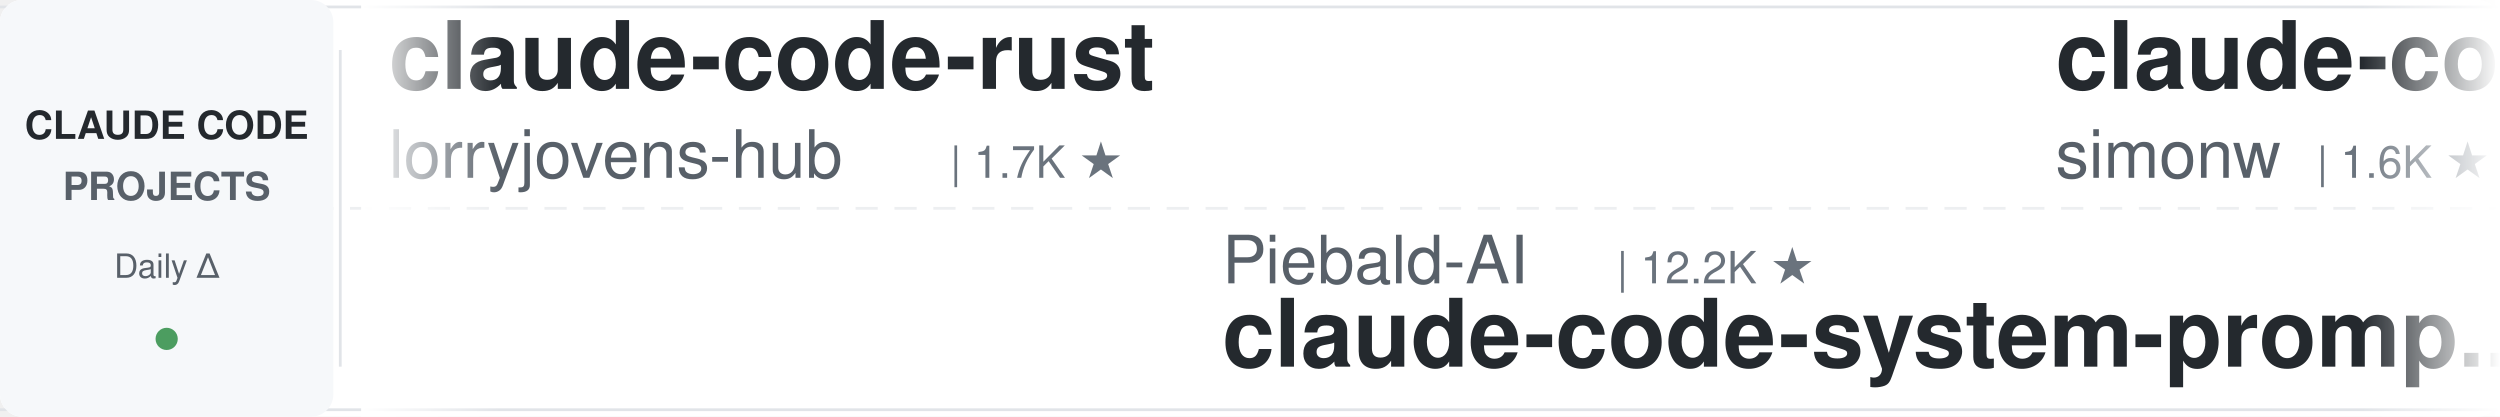
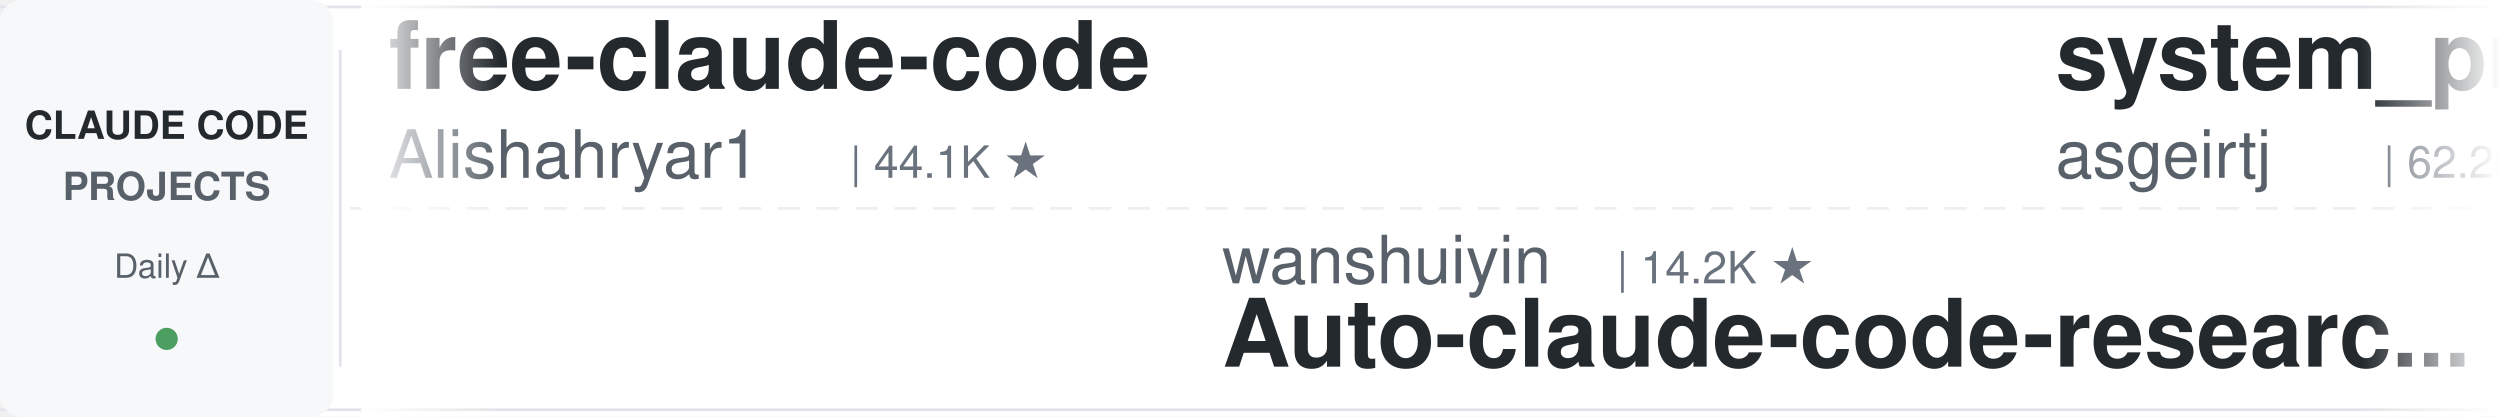
<svg xmlns="http://www.w3.org/2000/svg" width="900" height="150">
  <defs>
    <linearGradient id="leftFade" x1="0%" y1="0%" x2="100%" y2="0%">
      <stop offset="0%" style="stop-color:#ffffff;stop-opacity:1" />
      <stop offset="100%" style="stop-color:#ffffff;stop-opacity:0" />
    </linearGradient>
    <linearGradient id="rightFade" x1="0%" y1="0%" x2="100%" y2="0%">
      <stop offset="0%" style="stop-color:#ffffff;stop-opacity:0" />
      <stop offset="100%" style="stop-color:#ffffff;stop-opacity:1" />
    </linearGradient>
  </defs>
  <rect width="900" height="150" fill="#ffffff" rx="8" />
  <rect x="0" y="2" width="900" height="1" fill="#e1e4e8" />
  <rect x="0" y="147" width="900" height="1" fill="#e1e4e8" />
  <line x1="0" y1="75" x2="900" y2="75" stroke="#e1e4e8" stroke-width="1" stroke-dasharray="8 6" opacity="0.6" />
  <rect x="0" y="0" width="120" height="150" fill="#f6f8fa" rx="8" />
  <text x="60" y="50" font-family="-apple-system, BlinkMacSystemFont, 'Segoe UI', Helvetica, Arial, sans-serif" font-size="14" font-weight="600" fill="#24292e" text-anchor="middle">CLAUDE CODE</text>
  <text x="60" y="72" font-family="-apple-system, BlinkMacSystemFont, 'Segoe UI', Helvetica, Arial, sans-serif" font-size="14" font-weight="600" fill="#586069" text-anchor="middle">PROJECTS</text>
  <text x="60" y="100" font-family="-apple-system, BlinkMacSystemFont, 'Segoe UI', Helvetica, Arial, sans-serif" font-size="12" font-weight="500" fill="#586069" text-anchor="middle">Daily Δ</text>
  <circle cx="60" cy="122" r="4" fill="#22863a" opacity="0.8" />
  <rect x="122" y="18" width="1" height="114" fill="#e1e4e8" />
  <clipPath id="tickerClip">
    <rect x="130" y="0" width="770" height="150" />
  </clipPath>
  <g clip-path="url(#tickerClip)">
    <g id="tickerItems">
      <animateTransform attributeName="transform" attributeType="XML" type="translate" from="0 0" to="-3000 0" dur="54s" repeatCount="indefinite" />
      <g transform="translate(0, 0)">
-         <text x="140" y="32" font-family="-apple-system, BlinkMacSystemFont, 'Segoe UI', Helvetica, Arial, sans-serif" font-size="34" font-weight="600" fill="#24292e">claude-code-rust</text>
-         <text x="140" y="64" font-family="-apple-system, BlinkMacSystemFont, 'Segoe UI', Helvetica, Arial, sans-serif" font-size="24" font-weight="400" fill="#586069">lorryjovens-hub</text>
-         <text x="342" y="64" font-family="-apple-system, BlinkMacSystemFont, 'Segoe UI', Helvetica, Arial, sans-serif" font-size="16" font-weight="500" fill="#6a737d">| 1.7K ★</text>
+         <text x="140" y="32" font-family="-apple-system, BlinkMacSystemFont, 'Segoe UI', Helvetica, Arial, sans-serif" font-size="34" font-weight="600" fill="#24292e">free-claude-code</text>
+         <text x="140" y="64" font-family="-apple-system, BlinkMacSystemFont, 'Segoe UI', Helvetica, Arial, sans-serif" font-size="24" font-weight="400" fill="#586069">Alishahryar1</text>
+         <text x="306" y="64" font-family="-apple-system, BlinkMacSystemFont, 'Segoe UI', Helvetica, Arial, sans-serif" font-size="16" font-weight="500" fill="#6a737d">| 44.1K ★</text>
      </g>
      <g transform="translate(300, 0)">
-         <text x="140" y="102" font-family="-apple-system, BlinkMacSystemFont, 'Segoe UI', Helvetica, Arial, sans-serif" font-size="24" font-weight="400" fill="#586069">Piebald-AI</text>
-         <text x="282" y="102" font-family="-apple-system, BlinkMacSystemFont, 'Segoe UI', Helvetica, Arial, sans-serif" font-size="16" font-weight="500" fill="#6a737d">| 12.2K ★</text>
-         <text x="140" y="132" font-family="-apple-system, BlinkMacSystemFont, 'Segoe UI', Helvetica, Arial, sans-serif" font-size="34" font-weight="600" fill="#24292e">claude-code-system-promp...</text>
+         <text x="140" y="102" font-family="-apple-system, BlinkMacSystemFont, 'Segoe UI', Helvetica, Arial, sans-serif" font-size="24" font-weight="400" fill="#586069">wanshuiyin</text>
+         <text x="282" y="102" font-family="-apple-system, BlinkMacSystemFont, 'Segoe UI', Helvetica, Arial, sans-serif" font-size="16" font-weight="500" fill="#6a737d">| 14.2K ★</text>
+         <text x="140" y="132" font-family="-apple-system, BlinkMacSystemFont, 'Segoe UI', Helvetica, Arial, sans-serif" font-size="34" font-weight="600" fill="#24292e">Auto-claude-code-researc...</text>
      </g>
      <g transform="translate(600, 0)">
-         <text x="140" y="32" font-family="-apple-system, BlinkMacSystemFont, 'Segoe UI', Helvetica, Arial, sans-serif" font-size="34" font-weight="600" fill="#24292e">claude-code-transcripts</text>
-         <text x="140" y="64" font-family="-apple-system, BlinkMacSystemFont, 'Segoe UI', Helvetica, Arial, sans-serif" font-size="24" font-weight="400" fill="#586069">simonw</text>
-         <text x="234" y="64" font-family="-apple-system, BlinkMacSystemFont, 'Segoe UI', Helvetica, Arial, sans-serif" font-size="16" font-weight="500" fill="#6a737d">| 1.6K ★</text>
+         <text x="140" y="32" font-family="-apple-system, BlinkMacSystemFont, 'Segoe UI', Helvetica, Arial, sans-serif" font-size="34" font-weight="600" fill="#24292e">system_prompts_leaks</text>
+         <text x="140" y="64" font-family="-apple-system, BlinkMacSystemFont, 'Segoe UI', Helvetica, Arial, sans-serif" font-size="24" font-weight="400" fill="#586069">asgeirtj</text>
+         <text x="258" y="64" font-family="-apple-system, BlinkMacSystemFont, 'Segoe UI', Helvetica, Arial, sans-serif" font-size="16" font-weight="500" fill="#6a737d">| 62.2K ★</text>
      </g>
      <g transform="translate(900, 0)">
-         <text x="140" y="102" font-family="-apple-system, BlinkMacSystemFont, 'Segoe UI', Helvetica, Arial, sans-serif" font-size="24" font-weight="400" fill="#586069">hangsman</text>
-         <text x="258" y="102" font-family="-apple-system, BlinkMacSystemFont, 'Segoe UI', Helvetica, Arial, sans-serif" font-size="16" font-weight="500" fill="#6a737d">| 790 ★</text>
-         <text x="140" y="132" font-family="-apple-system, BlinkMacSystemFont, 'Segoe UI', Helvetica, Arial, sans-serif" font-size="34" font-weight="600" fill="#24292e">claude-code-source</text>
+         <text x="140" y="102" font-family="-apple-system, BlinkMacSystemFont, 'Segoe UI', Helvetica, Arial, sans-serif" font-size="24" font-weight="400" fill="#586069">anthropics</text>
+         <text x="282" y="102" font-family="-apple-system, BlinkMacSystemFont, 'Segoe UI', Helvetica, Arial, sans-serif" font-size="16" font-weight="500" fill="#6a737d">| 932 ★</text>
+         <text x="140" y="132" font-family="-apple-system, BlinkMacSystemFont, 'Segoe UI', Helvetica, Arial, sans-serif" font-size="34" font-weight="600" fill="#24292e">claude-code-base-action</text>
      </g>
      <g transform="translate(1200, 0)">
-         <text x="140" y="32" font-family="-apple-system, BlinkMacSystemFont, 'Segoe UI', Helvetica, Arial, sans-serif" font-size="34" font-weight="600" fill="#24292e">claude-code-guide</text>
-         <text x="140" y="64" font-family="-apple-system, BlinkMacSystemFont, 'Segoe UI', Helvetica, Arial, sans-serif" font-size="24" font-weight="400" fill="#586069">zebbern</text>
-         <text x="246" y="64" font-family="-apple-system, BlinkMacSystemFont, 'Segoe UI', Helvetica, Arial, sans-serif" font-size="16" font-weight="500" fill="#6a737d">| 4.5K ★</text>
+         <text x="140" y="32" font-family="-apple-system, BlinkMacSystemFont, 'Segoe UI', Helvetica, Arial, sans-serif" font-size="34" font-weight="600" fill="#24292e">Dive-into-Claude-Code</text>
+         <text x="140" y="64" font-family="-apple-system, BlinkMacSystemFont, 'Segoe UI', Helvetica, Arial, sans-serif" font-size="24" font-weight="400" fill="#586069">VILA-Lab</text>
+         <text x="258" y="64" font-family="-apple-system, BlinkMacSystemFont, 'Segoe UI', Helvetica, Arial, sans-serif" font-size="16" font-weight="500" fill="#6a737d">| 2.0K ★</text>
      </g>
      <g transform="translate(1500, 0)">
-         <text x="140" y="102" font-family="-apple-system, BlinkMacSystemFont, 'Segoe UI', Helvetica, Arial, sans-serif" font-size="24" font-weight="400" fill="#586069">ding113</text>
-         <text x="246" y="102" font-family="-apple-system, BlinkMacSystemFont, 'Segoe UI', Helvetica, Arial, sans-serif" font-size="16" font-weight="500" fill="#6a737d">| 3.3K ★</text>
-         <text x="140" y="132" font-family="-apple-system, BlinkMacSystemFont, 'Segoe UI', Helvetica, Arial, sans-serif" font-size="34" font-weight="600" fill="#24292e">claude-code-hub</text>
+         <text x="140" y="102" font-family="-apple-system, BlinkMacSystemFont, 'Segoe UI', Helvetica, Arial, sans-serif" font-size="24" font-weight="400" fill="#586069">davila7</text>
+         <text x="246" y="102" font-family="-apple-system, BlinkMacSystemFont, 'Segoe UI', Helvetica, Arial, sans-serif" font-size="16" font-weight="500" fill="#6a737d">| 30.1K ★</text>
+         <text x="140" y="132" font-family="-apple-system, BlinkMacSystemFont, 'Segoe UI', Helvetica, Arial, sans-serif" font-size="34" font-weight="600" fill="#24292e">claude-code-templates</text>
      </g>
      <g transform="translate(1800, 0)">
-         <text x="140" y="32" font-family="-apple-system, BlinkMacSystemFont, 'Segoe UI', Helvetica, Arial, sans-serif" font-size="34" font-weight="600" fill="#24292e">claude-code-analysis</text>
-         <text x="140" y="64" font-family="-apple-system, BlinkMacSystemFont, 'Segoe UI', Helvetica, Arial, sans-serif" font-size="24" font-weight="400" fill="#586069">liuup</text>
-         <text x="222" y="64" font-family="-apple-system, BlinkMacSystemFont, 'Segoe UI', Helvetica, Arial, sans-serif" font-size="16" font-weight="500" fill="#6a737d">| 3.7K ★</text>
+         <text x="140" y="32" font-family="-apple-system, BlinkMacSystemFont, 'Segoe UI', Helvetica, Arial, sans-serif" font-size="34" font-weight="600" fill="#24292e">claude-code-tips</text>
+         <text x="140" y="64" font-family="-apple-system, BlinkMacSystemFont, 'Segoe UI', Helvetica, Arial, sans-serif" font-size="24" font-weight="400" fill="#586069">ykdojo</text>
+         <text x="234" y="64" font-family="-apple-system, BlinkMacSystemFont, 'Segoe UI', Helvetica, Arial, sans-serif" font-size="16" font-weight="500" fill="#6a737d">| 9.5K ★</text>
      </g>
      <g transform="translate(2100, 0)">
-         <text x="140" y="102" font-family="-apple-system, BlinkMacSystemFont, 'Segoe UI', Helvetica, Arial, sans-serif" font-size="24" font-weight="400" fill="#586069">lintsinghua</text>
-         <text x="294" y="102" font-family="-apple-system, BlinkMacSystemFont, 'Segoe UI', Helvetica, Arial, sans-serif" font-size="16" font-weight="500" fill="#6a737d">| 4.0K ★</text>
-         <text x="140" y="132" font-family="-apple-system, BlinkMacSystemFont, 'Segoe UI', Helvetica, Arial, sans-serif" font-size="34" font-weight="600" fill="#24292e">claude-code-book</text>
+         <text x="140" y="102" font-family="-apple-system, BlinkMacSystemFont, 'Segoe UI', Helvetica, Arial, sans-serif" font-size="24" font-weight="400" fill="#586069">huangjia2019</text>
+         <text x="306" y="102" font-family="-apple-system, BlinkMacSystemFont, 'Segoe UI', Helvetica, Arial, sans-serif" font-size="16" font-weight="500" fill="#6a737d">| 1.0K ★</text>
+         <text x="140" y="132" font-family="-apple-system, BlinkMacSystemFont, 'Segoe UI', Helvetica, Arial, sans-serif" font-size="34" font-weight="600" fill="#24292e">claude-code-engineering</text>
      </g>
      <g transform="translate(2400, 0)">
-         <text x="140" y="32" font-family="-apple-system, BlinkMacSystemFont, 'Segoe UI', Helvetica, Arial, sans-serif" font-size="34" font-weight="600" fill="#24292e">claude-code-prompts</text>
-         <text x="140" y="64" font-family="-apple-system, BlinkMacSystemFont, 'Segoe UI', Helvetica, Arial, sans-serif" font-size="24" font-weight="400" fill="#586069">repowise-dev</text>
-         <text x="306" y="64" font-family="-apple-system, BlinkMacSystemFont, 'Segoe UI', Helvetica, Arial, sans-serif" font-size="16" font-weight="500" fill="#6a737d">| 1.2K ★</text>
+         <text x="140" y="32" font-family="-apple-system, BlinkMacSystemFont, 'Segoe UI', Helvetica, Arial, sans-serif" font-size="34" font-weight="600" fill="#24292e">awesome-claude-code-tool...</text>
+         <text x="140" y="64" font-family="-apple-system, BlinkMacSystemFont, 'Segoe UI', Helvetica, Arial, sans-serif" font-size="24" font-weight="400" fill="#586069">rohitg00</text>
+         <text x="258" y="64" font-family="-apple-system, BlinkMacSystemFont, 'Segoe UI', Helvetica, Arial, sans-serif" font-size="16" font-weight="500" fill="#6a737d">| 2.4K ★</text>
      </g>
      <g transform="translate(2700, 0)">
-         <text x="140" y="102" font-family="-apple-system, BlinkMacSystemFont, 'Segoe UI', Helvetica, Arial, sans-serif" font-size="24" font-weight="400" fill="#586069">disler</text>
-         <text x="234" y="102" font-family="-apple-system, BlinkMacSystemFont, 'Segoe UI', Helvetica, Arial, sans-serif" font-size="16" font-weight="500" fill="#6a737d">| 3.9K ★</text>
-         <text x="140" y="132" font-family="-apple-system, BlinkMacSystemFont, 'Segoe UI', Helvetica, Arial, sans-serif" font-size="34" font-weight="600" fill="#24292e">claude-code-hooks-master...</text>
+         <text x="140" y="102" font-family="-apple-system, BlinkMacSystemFont, 'Segoe UI', Helvetica, Arial, sans-serif" font-size="24" font-weight="400" fill="#586069">edmund-io</text>
+         <text x="270" y="102" font-family="-apple-system, BlinkMacSystemFont, 'Segoe UI', Helvetica, Arial, sans-serif" font-size="16" font-weight="500" fill="#6a737d">| 1.5K ★</text>
+         <text x="140" y="132" font-family="-apple-system, BlinkMacSystemFont, 'Segoe UI', Helvetica, Arial, sans-serif" font-size="34" font-weight="600" fill="#24292e">edmunds-claude-code</text>
      </g>
      <g transform="translate(3000, 0)">
-         <text x="140" y="32" font-family="-apple-system, BlinkMacSystemFont, 'Segoe UI', Helvetica, Arial, sans-serif" font-size="34" font-weight="600" fill="#24292e">claude-code-rust</text>
-         <text x="140" y="64" font-family="-apple-system, BlinkMacSystemFont, 'Segoe UI', Helvetica, Arial, sans-serif" font-size="24" font-weight="400" fill="#586069">lorryjovens-hub</text>
-         <text x="342" y="64" font-family="-apple-system, BlinkMacSystemFont, 'Segoe UI', Helvetica, Arial, sans-serif" font-size="16" font-weight="500" fill="#6a737d">| 1.7K ★</text>
+         <text x="140" y="32" font-family="-apple-system, BlinkMacSystemFont, 'Segoe UI', Helvetica, Arial, sans-serif" font-size="34" font-weight="600" fill="#24292e">free-claude-code</text>
+         <text x="140" y="64" font-family="-apple-system, BlinkMacSystemFont, 'Segoe UI', Helvetica, Arial, sans-serif" font-size="24" font-weight="400" fill="#586069">Alishahryar1</text>
+         <text x="306" y="64" font-family="-apple-system, BlinkMacSystemFont, 'Segoe UI', Helvetica, Arial, sans-serif" font-size="16" font-weight="500" fill="#6a737d">| 44.1K ★</text>
      </g>
      <g transform="translate(3300, 0)">
-         <text x="140" y="102" font-family="-apple-system, BlinkMacSystemFont, 'Segoe UI', Helvetica, Arial, sans-serif" font-size="24" font-weight="400" fill="#586069">Piebald-AI</text>
-         <text x="282" y="102" font-family="-apple-system, BlinkMacSystemFont, 'Segoe UI', Helvetica, Arial, sans-serif" font-size="16" font-weight="500" fill="#6a737d">| 12.2K ★</text>
-         <text x="140" y="132" font-family="-apple-system, BlinkMacSystemFont, 'Segoe UI', Helvetica, Arial, sans-serif" font-size="34" font-weight="600" fill="#24292e">claude-code-system-promp...</text>
+         <text x="140" y="102" font-family="-apple-system, BlinkMacSystemFont, 'Segoe UI', Helvetica, Arial, sans-serif" font-size="24" font-weight="400" fill="#586069">wanshuiyin</text>
+         <text x="282" y="102" font-family="-apple-system, BlinkMacSystemFont, 'Segoe UI', Helvetica, Arial, sans-serif" font-size="16" font-weight="500" fill="#6a737d">| 14.2K ★</text>
+         <text x="140" y="132" font-family="-apple-system, BlinkMacSystemFont, 'Segoe UI', Helvetica, Arial, sans-serif" font-size="34" font-weight="600" fill="#24292e">Auto-claude-code-researc...</text>
      </g>
      <g transform="translate(3600, 0)">
-         <text x="140" y="32" font-family="-apple-system, BlinkMacSystemFont, 'Segoe UI', Helvetica, Arial, sans-serif" font-size="34" font-weight="600" fill="#24292e">claude-code-transcripts</text>
-         <text x="140" y="64" font-family="-apple-system, BlinkMacSystemFont, 'Segoe UI', Helvetica, Arial, sans-serif" font-size="24" font-weight="400" fill="#586069">simonw</text>
-         <text x="234" y="64" font-family="-apple-system, BlinkMacSystemFont, 'Segoe UI', Helvetica, Arial, sans-serif" font-size="16" font-weight="500" fill="#6a737d">| 1.6K ★</text>
+         <text x="140" y="32" font-family="-apple-system, BlinkMacSystemFont, 'Segoe UI', Helvetica, Arial, sans-serif" font-size="34" font-weight="600" fill="#24292e">system_prompts_leaks</text>
+         <text x="140" y="64" font-family="-apple-system, BlinkMacSystemFont, 'Segoe UI', Helvetica, Arial, sans-serif" font-size="24" font-weight="400" fill="#586069">asgeirtj</text>
+         <text x="258" y="64" font-family="-apple-system, BlinkMacSystemFont, 'Segoe UI', Helvetica, Arial, sans-serif" font-size="16" font-weight="500" fill="#6a737d">| 62.2K ★</text>
      </g>
      <g transform="translate(3900, 0)">
-         <text x="140" y="102" font-family="-apple-system, BlinkMacSystemFont, 'Segoe UI', Helvetica, Arial, sans-serif" font-size="24" font-weight="400" fill="#586069">hangsman</text>
-         <text x="258" y="102" font-family="-apple-system, BlinkMacSystemFont, 'Segoe UI', Helvetica, Arial, sans-serif" font-size="16" font-weight="500" fill="#6a737d">| 790 ★</text>
-         <text x="140" y="132" font-family="-apple-system, BlinkMacSystemFont, 'Segoe UI', Helvetica, Arial, sans-serif" font-size="34" font-weight="600" fill="#24292e">claude-code-source</text>
+         <text x="140" y="102" font-family="-apple-system, BlinkMacSystemFont, 'Segoe UI', Helvetica, Arial, sans-serif" font-size="24" font-weight="400" fill="#586069">anthropics</text>
+         <text x="282" y="102" font-family="-apple-system, BlinkMacSystemFont, 'Segoe UI', Helvetica, Arial, sans-serif" font-size="16" font-weight="500" fill="#6a737d">| 932 ★</text>
+         <text x="140" y="132" font-family="-apple-system, BlinkMacSystemFont, 'Segoe UI', Helvetica, Arial, sans-serif" font-size="34" font-weight="600" fill="#24292e">claude-code-base-action</text>
      </g>
    </g>
  </g>
  <rect x="130" y="0" width="50" height="150" fill="url(#leftFade)" />
  <rect x="850" y="0" width="50" height="150" fill="url(#rightFade)" />
</svg>
